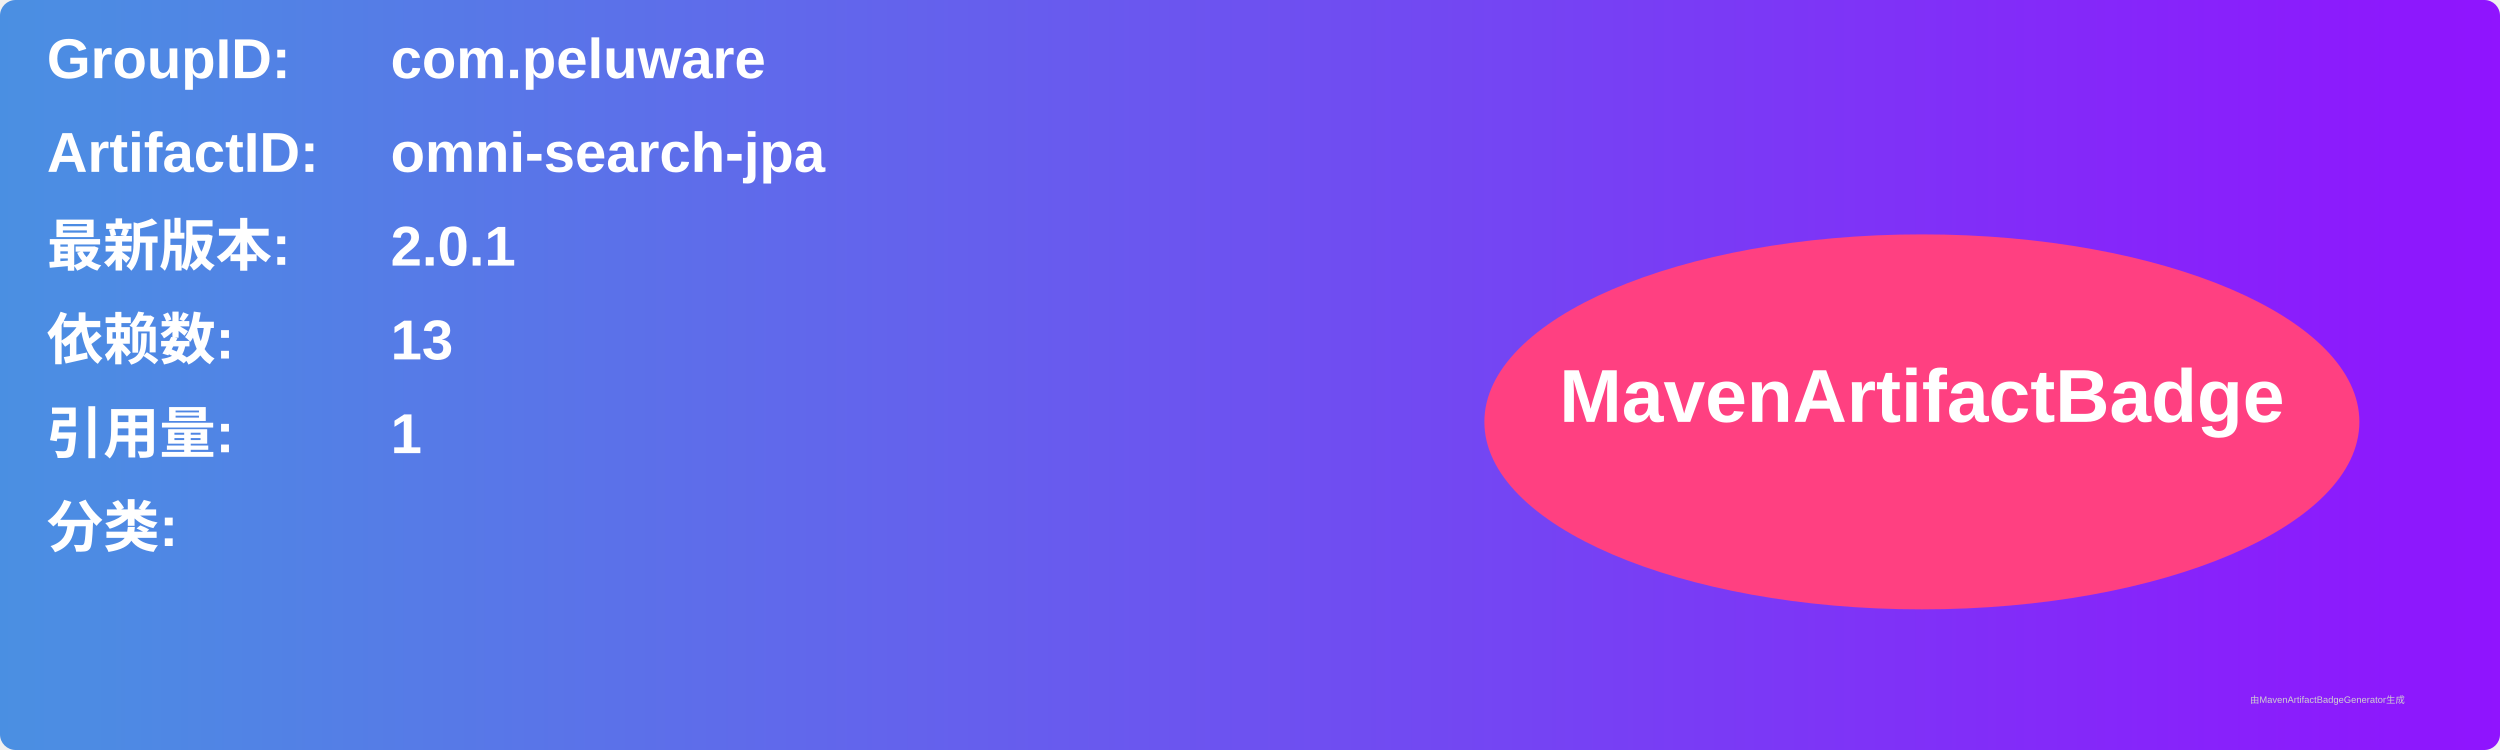
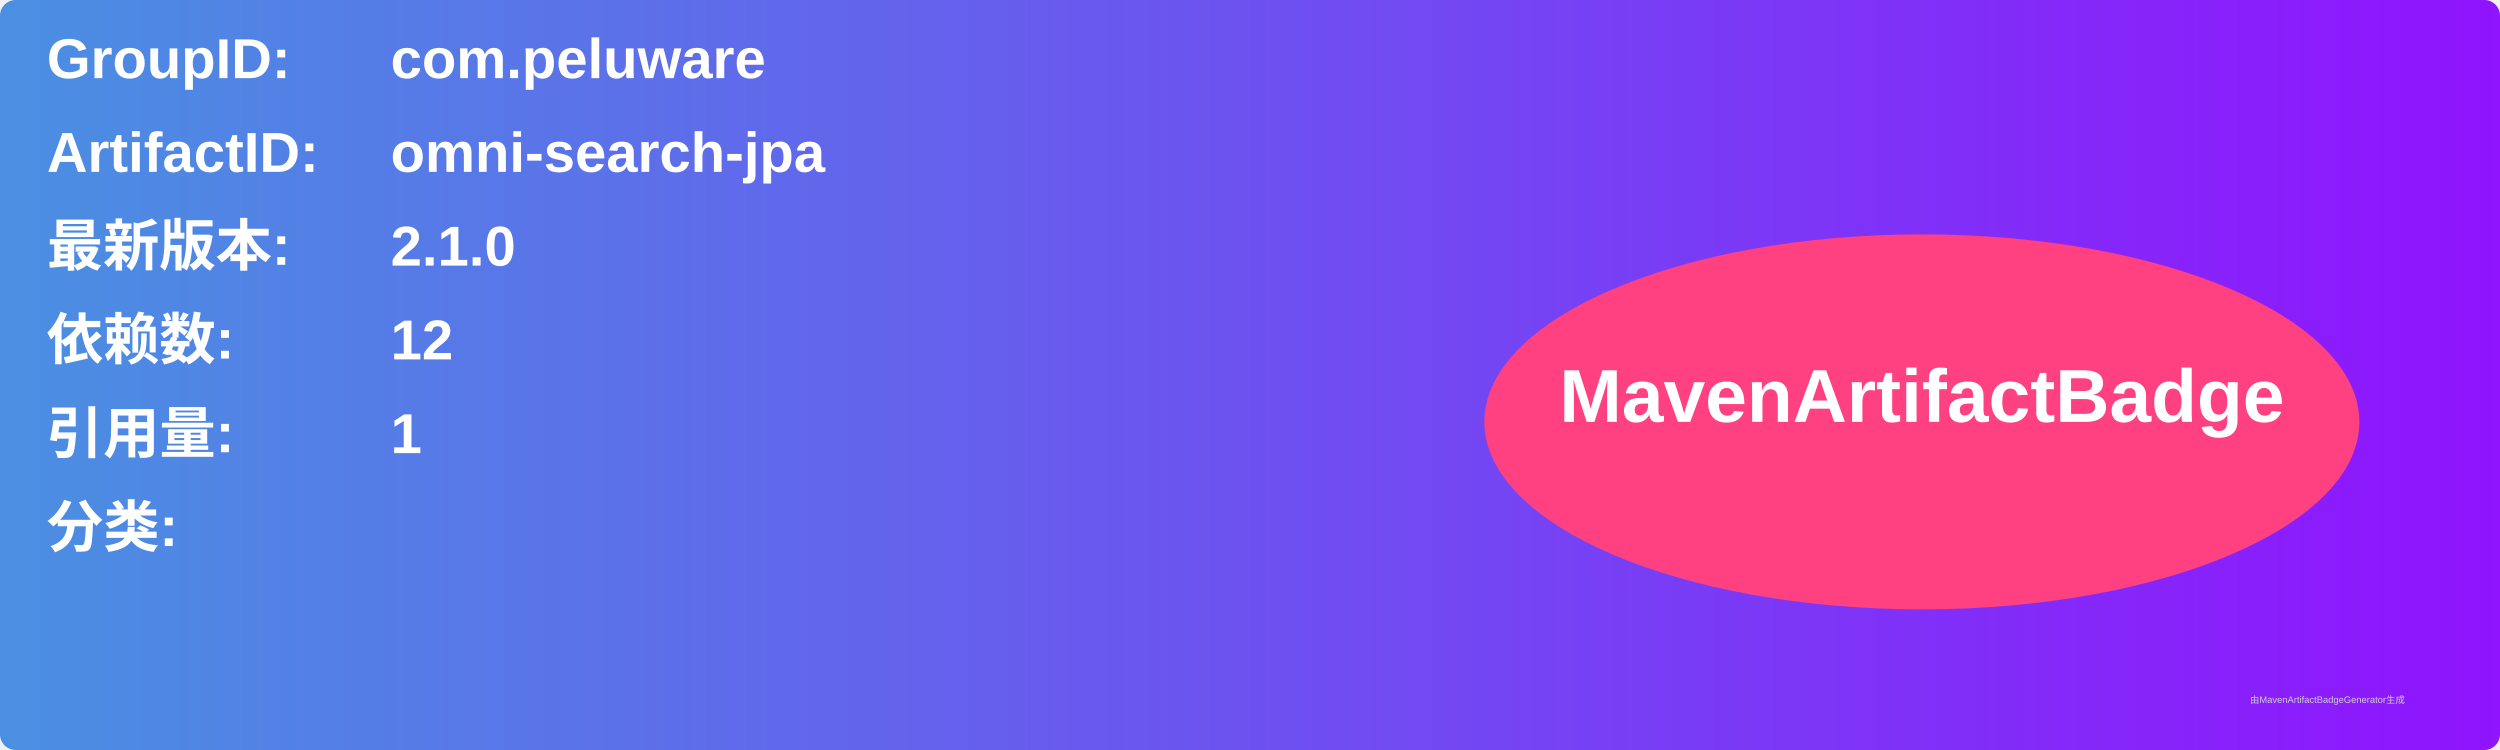
<svg xmlns="http://www.w3.org/2000/svg" width="800" height="240" viewBox="0 0 800 240">
  <linearGradient id="grad" x1="0%" y1="0%" x2="100%" y2="0%">
    <stop offset="0%" stop-color="#4a90e2" />
    <stop offset="100%" stop-color="#9013fe" />
  </linearGradient>
  <rect width="100%" height="100%" rx="5" ry="5" fill="url(#grad)" />
  <g transform="translate(15, 15)">
    <text x="0" y="10" font-family="Arial" font-size="18" fill="white" font-weight="bold" width="260">GroupID:</text>
    <text x="110" y="10" font-family="Arial" font-size="18" fill="white" font-weight="bold" width="460">com.peluware</text>
    <text x="0" y="40" font-family="Arial" font-size="18" fill="white" font-weight="bold" width="260">ArtifactID:</text>
    <text x="110" y="40" font-family="Arial" font-size="18" fill="white" font-weight="bold" width="460">omni-search-jpa</text>
    <text x="0" y="70" font-family="Arial" font-size="18" fill="white" font-weight="bold">最新版本:</text>
    <text x="110" y="70" font-family="Arial" font-size="18" fill="white" font-weight="bold">
-       <tspan font-weight="bold">2.0.1</tspan>
+       <tspan font-weight="bold">2.1.0</tspan>
    </text>
    <text x="0" y="100" font-family="Arial" font-size="18" fill="white" font-weight="bold">依赖数: </text>
    <text x="110" y="100" font-family="Arial" font-size="18" fill="white">
-       <tspan font-weight="bold">13</tspan>
+       <tspan font-weight="bold">12</tspan>
    </text>
    <text x="0" y="130" font-family="Arial" font-size="18" fill="white" font-weight="bold">引用量: </text>
    <text x="110" y="130" font-family="Arial" font-size="18" fill="white">
      <tspan font-weight="bold">1</tspan>
    </text>
    <text x="0" y="160" font-family="Arial" font-size="18" fill="white" font-weight="bold">分类:</text>
    <text x="10" y="190" font-family="Arial" font-size="10" fill="white">
      <tspan font-weight="bold" />
    </text>
    <ellipse cx="600" cy="120" rx="140" ry="60" fill="#ff4081" />
    <text x="600" y="120" text-anchor="middle" font-family="Arial" font-size="24" fill="white" font-weight="bold">MavenArtifactBadge</text>
  </g>
  <text x="720" y="225" font-family="Arial" font-size="3" fill="#d0d0d0">由MavenArtifactBadgeGenerator生成</text>
</svg>
